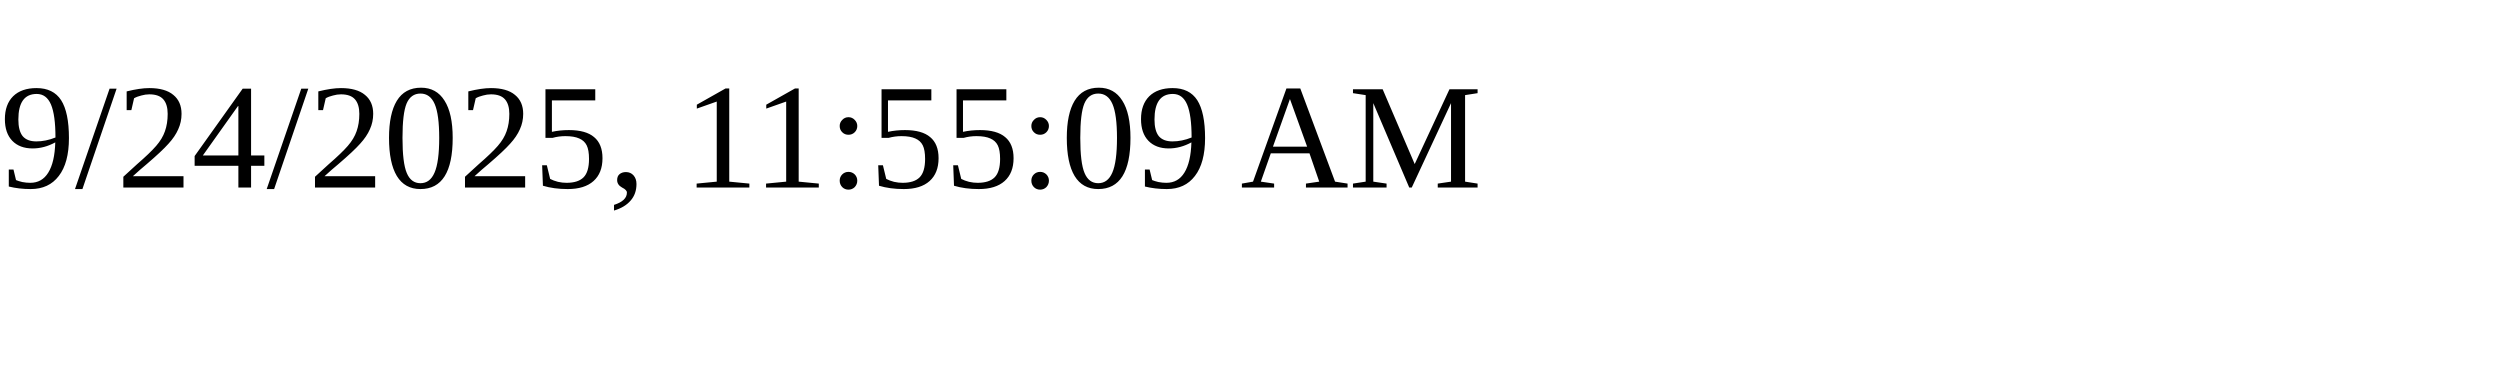
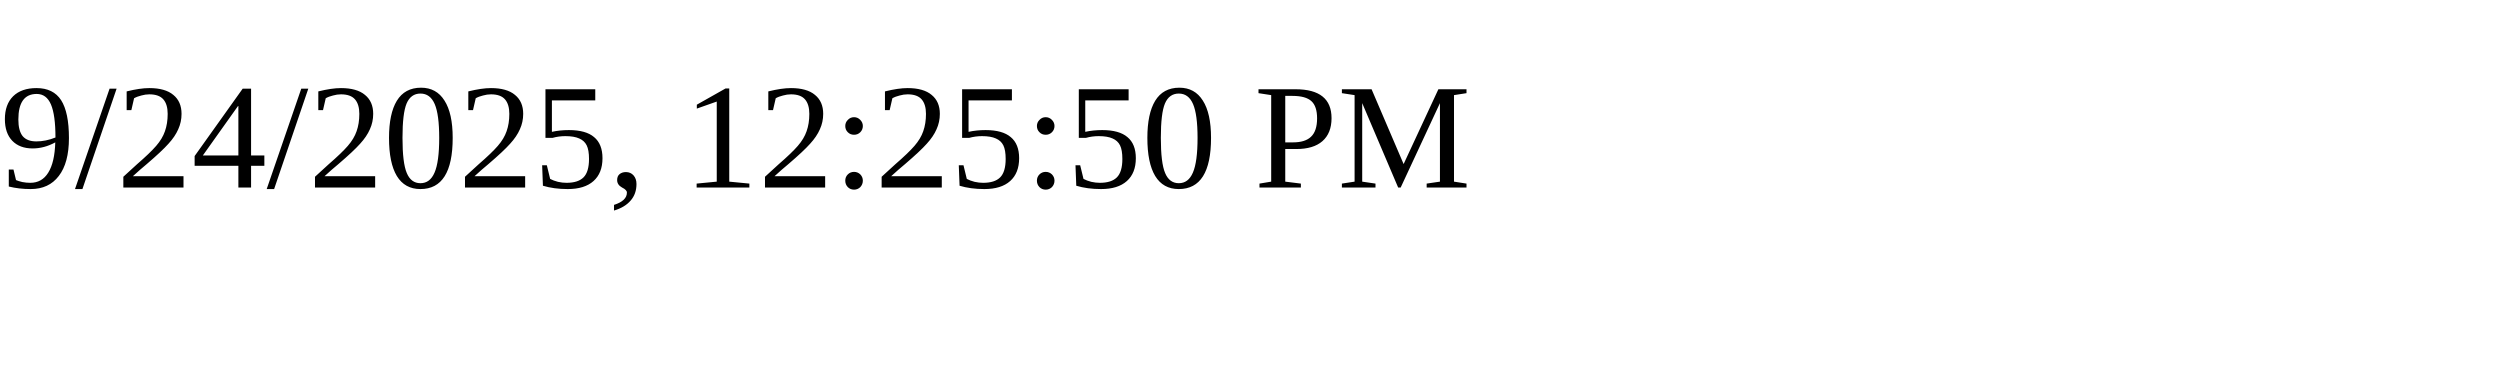
<svg xmlns="http://www.w3.org/2000/svg" height="30" width="200">
-   <text x="0" y="15">9/24/2025, 11:55:09 AM</text>
+   <text x="0" y="15">9/24/2025, 12:25:50 PM</text>
</svg>
